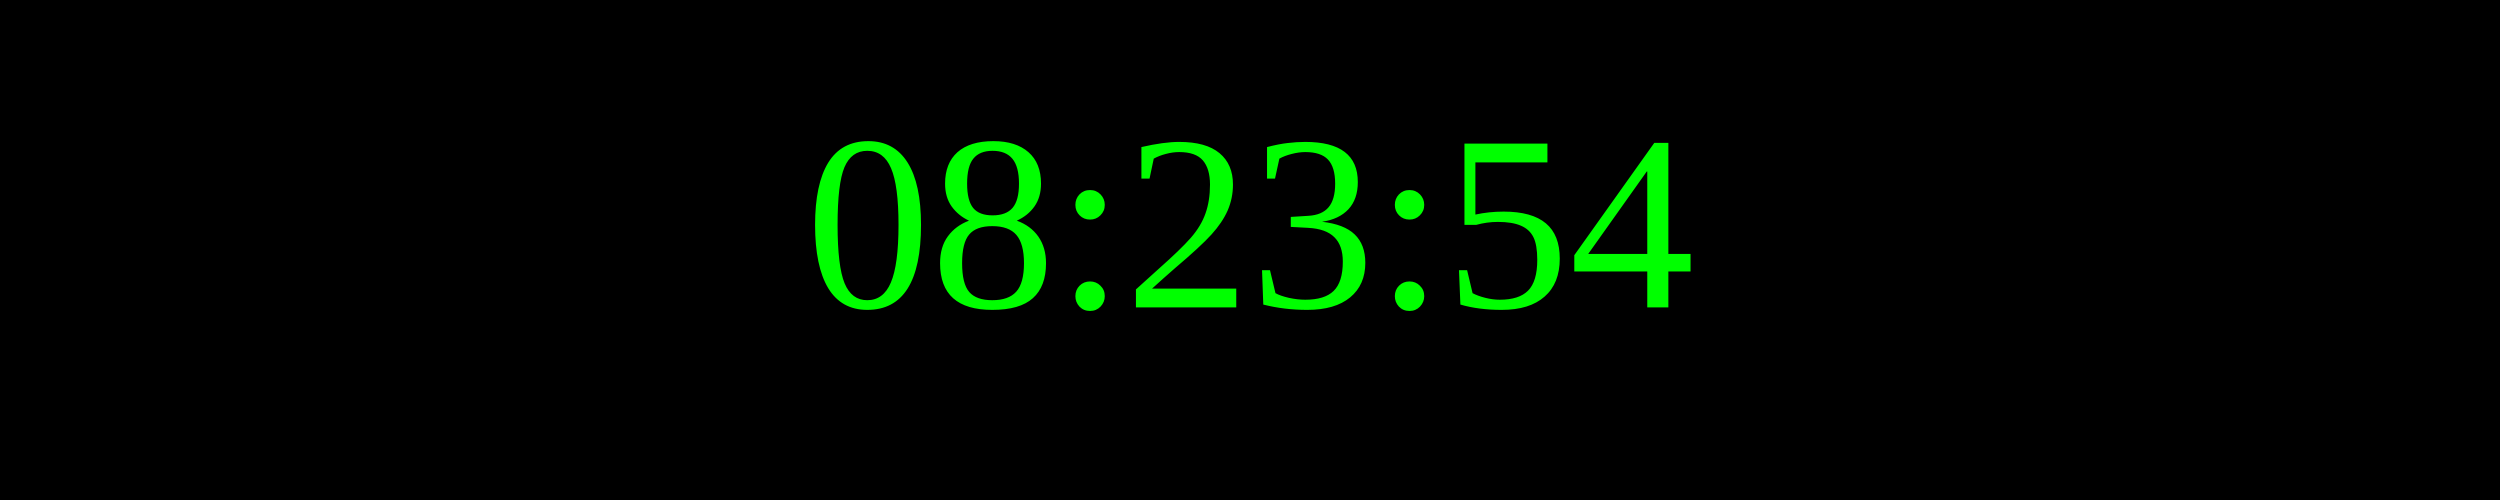
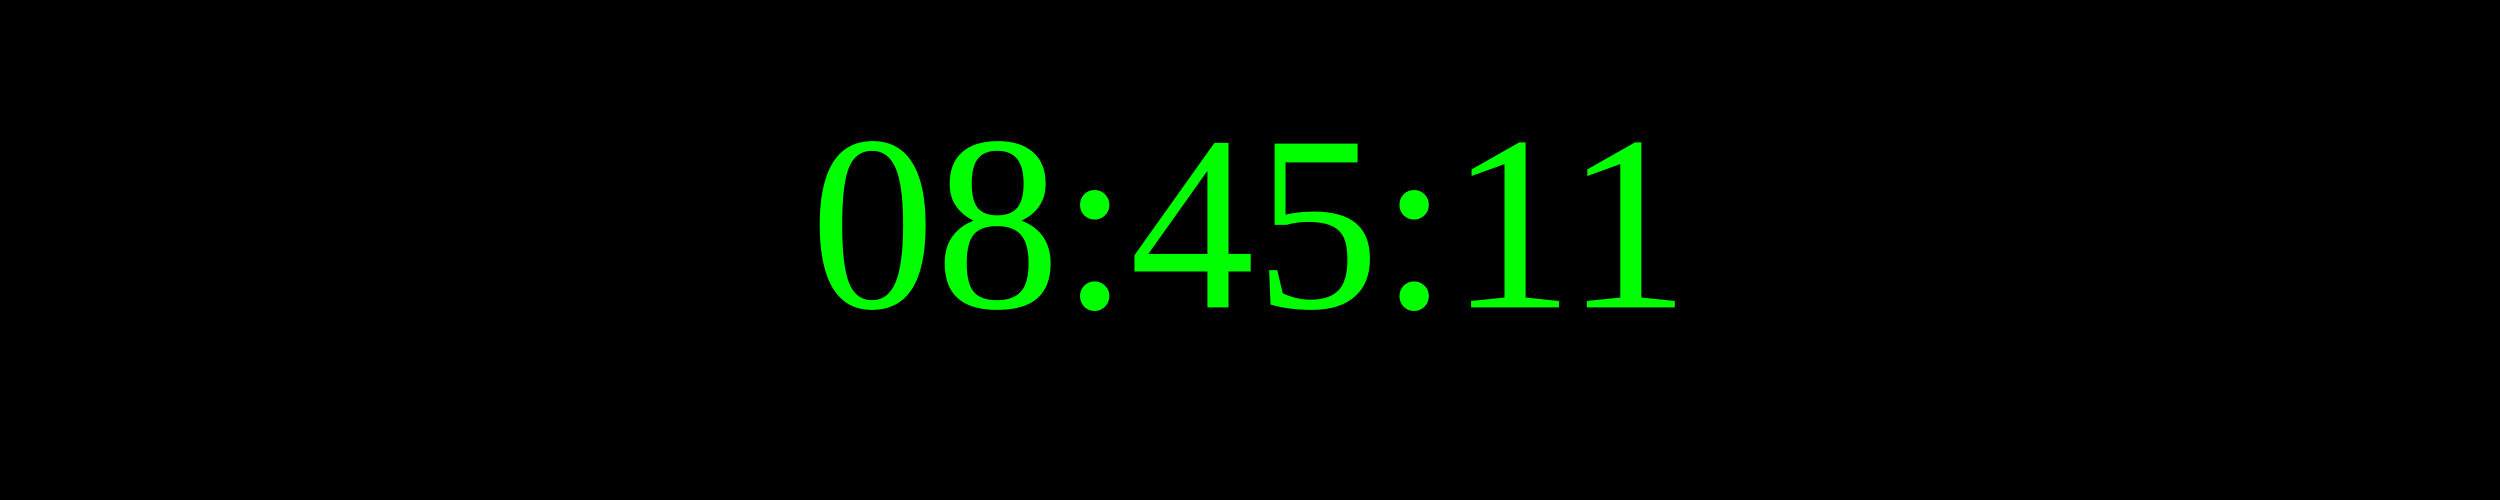
<svg xmlns="http://www.w3.org/2000/svg" width="250" height="50">
  <rect width="100%" height="100%" fill="black" />
  <text x="50%" y="50%" font-size="25" fill="lime" text-anchor="middle" dominant-baseline="middle">
- 08:23:54
+ 08:45:11
</text>
</svg>
